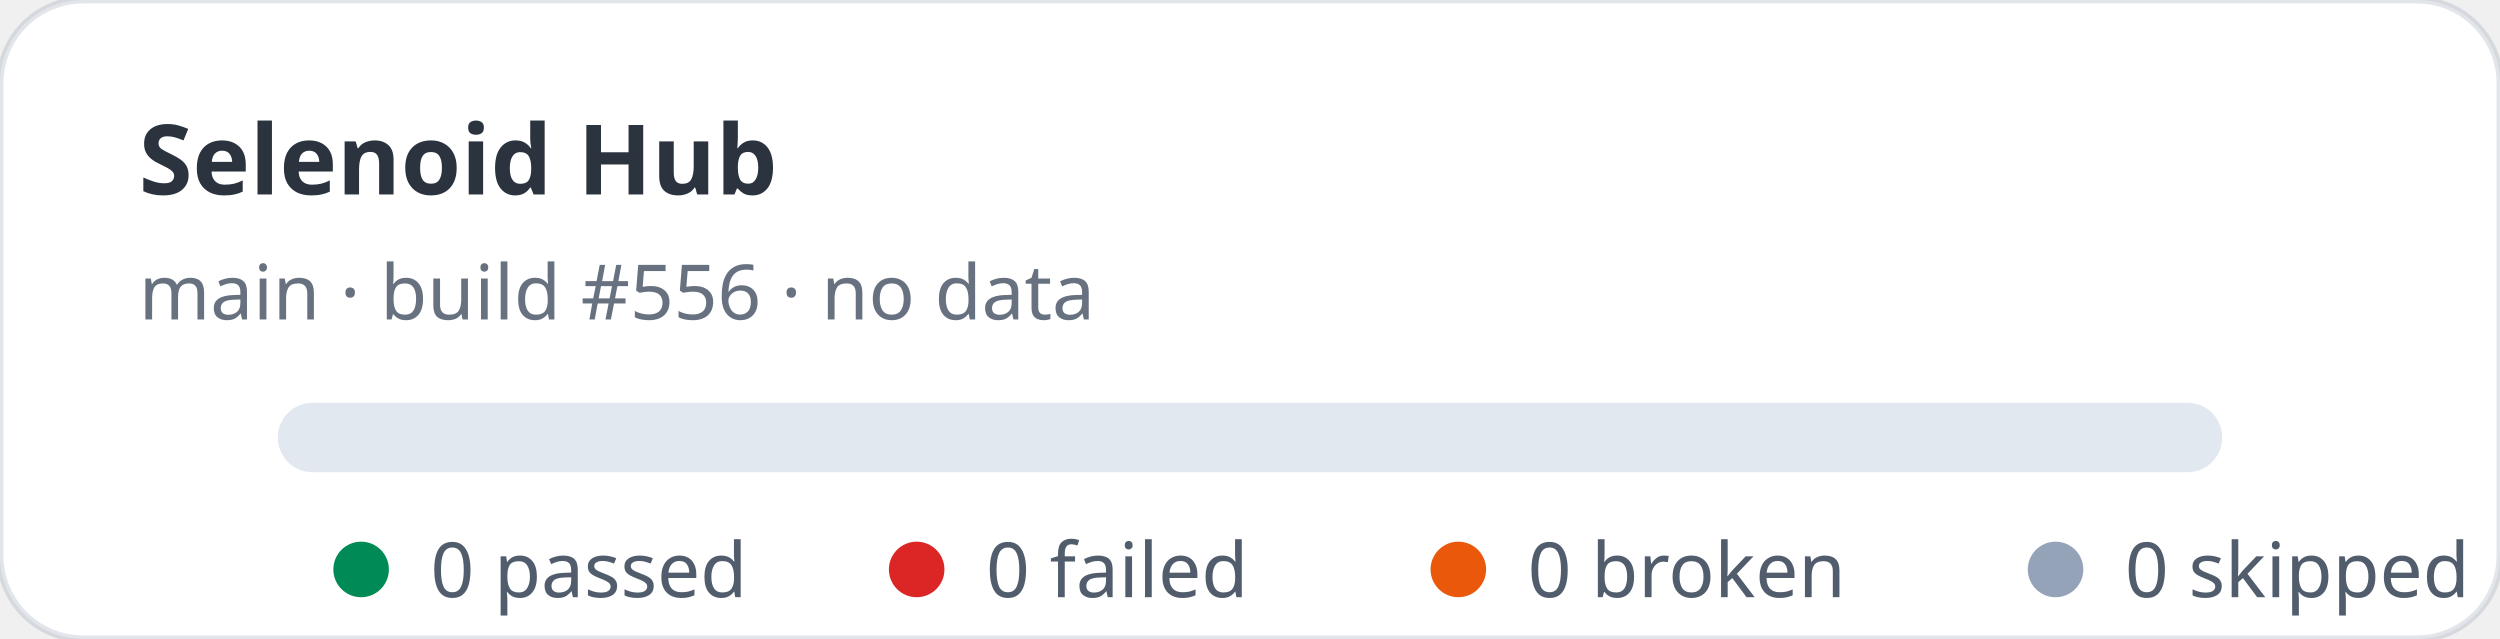
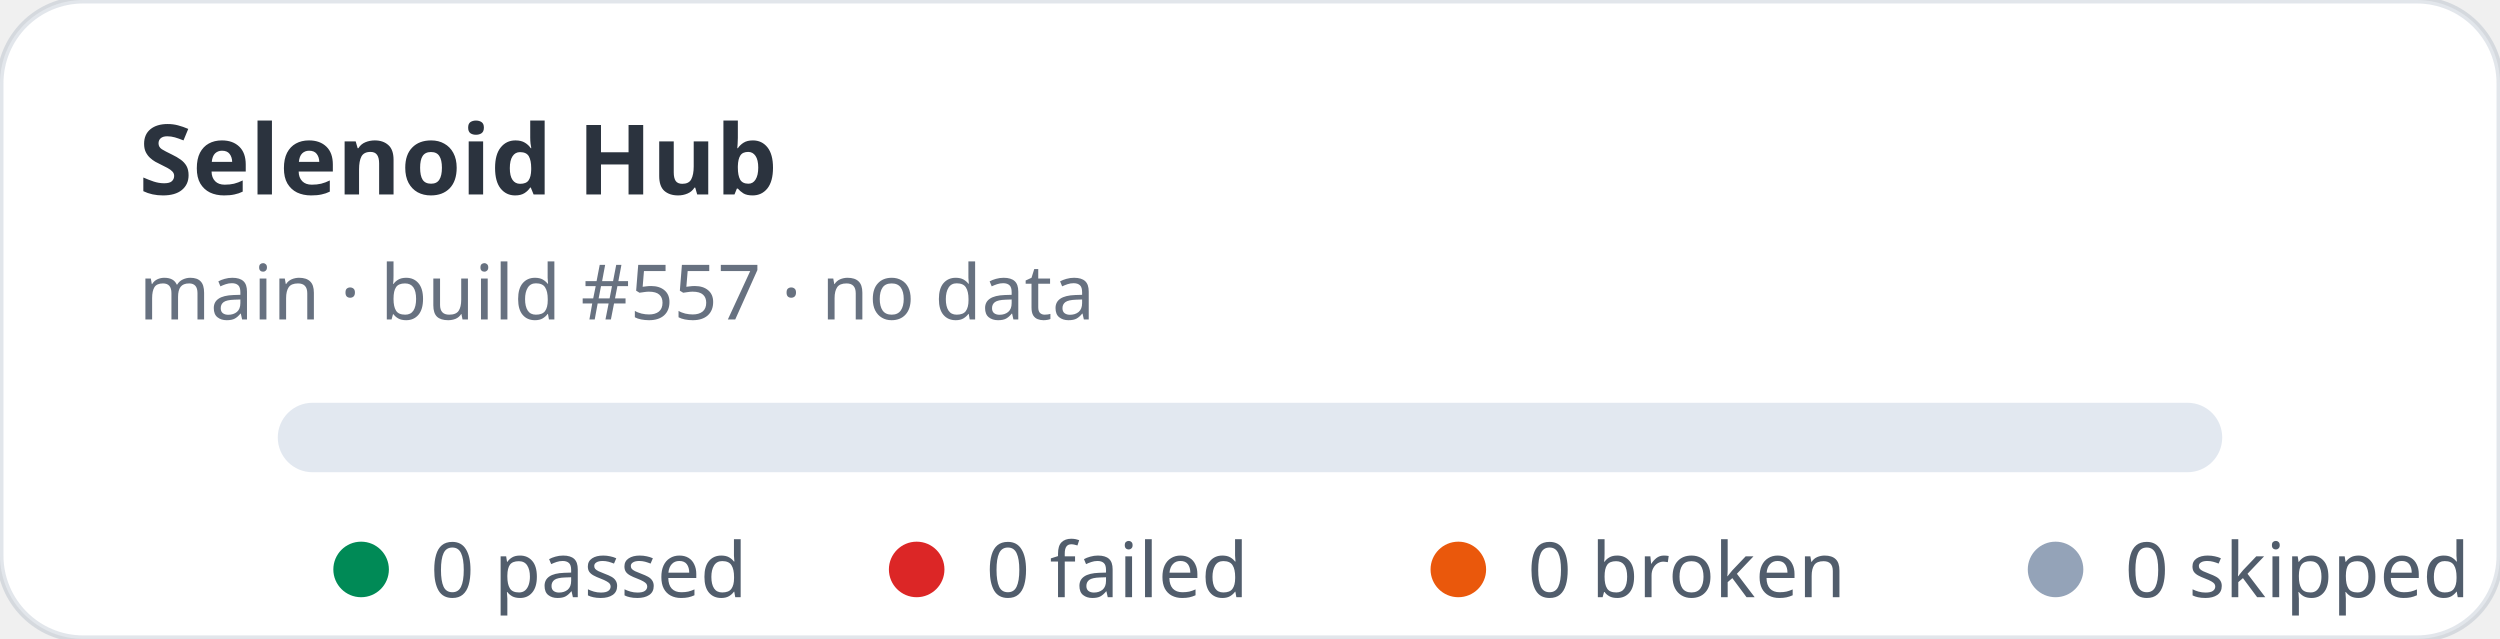
<svg xmlns="http://www.w3.org/2000/svg" width="360" height="92" viewBox="0 0 360 92" role="img" aria-label="Selenoid Hub stats: 0 passed, 0 failed">
  <rect width="360" height="92" rx="12" fill="#ffffff" stroke="rgba(11,48,86,0.12)" />
  <text x="20" y="28" fill="rgba(1,10,24,0.83)" font-family="ui-sans-serif,system-ui,sans-serif" font-size="14" font-weight="700">Selenoid Hub</text>
-   <text x="20" y="46" fill="rgba(2,19,44,0.6)" font-family="ui-sans-serif,system-ui,sans-serif" font-size="11">main · build #556 · no data</text>
+   <text x="20" y="46" fill="rgba(2,19,44,0.6)" font-family="ui-sans-serif,system-ui,sans-serif" font-size="11">main · build #557 · no data</text>
  <rect x="40" y="58" width="280" height="10" rx="5" fill="#e2e8f0" />
  <g font-family="ui-sans-serif,system-ui,sans-serif" font-size="11" fill="rgba(1,18,40,0.68)">
    <circle cx="52" cy="82" r="4" fill="#008a56" />
    <text x="62" y="86">0 passed</text>
    <circle cx="132" cy="82" r="4" fill="#dc2626" />
    <text x="142" y="86">0 failed</text>
    <circle cx="210" cy="82" r="4" fill="#ea580c" />
    <text x="220" y="86">0 broken</text>
    <circle cx="296" cy="82" r="4" fill="#94a3b8" />
    <text x="306" y="86">0 skipped</text>
  </g>
</svg>
